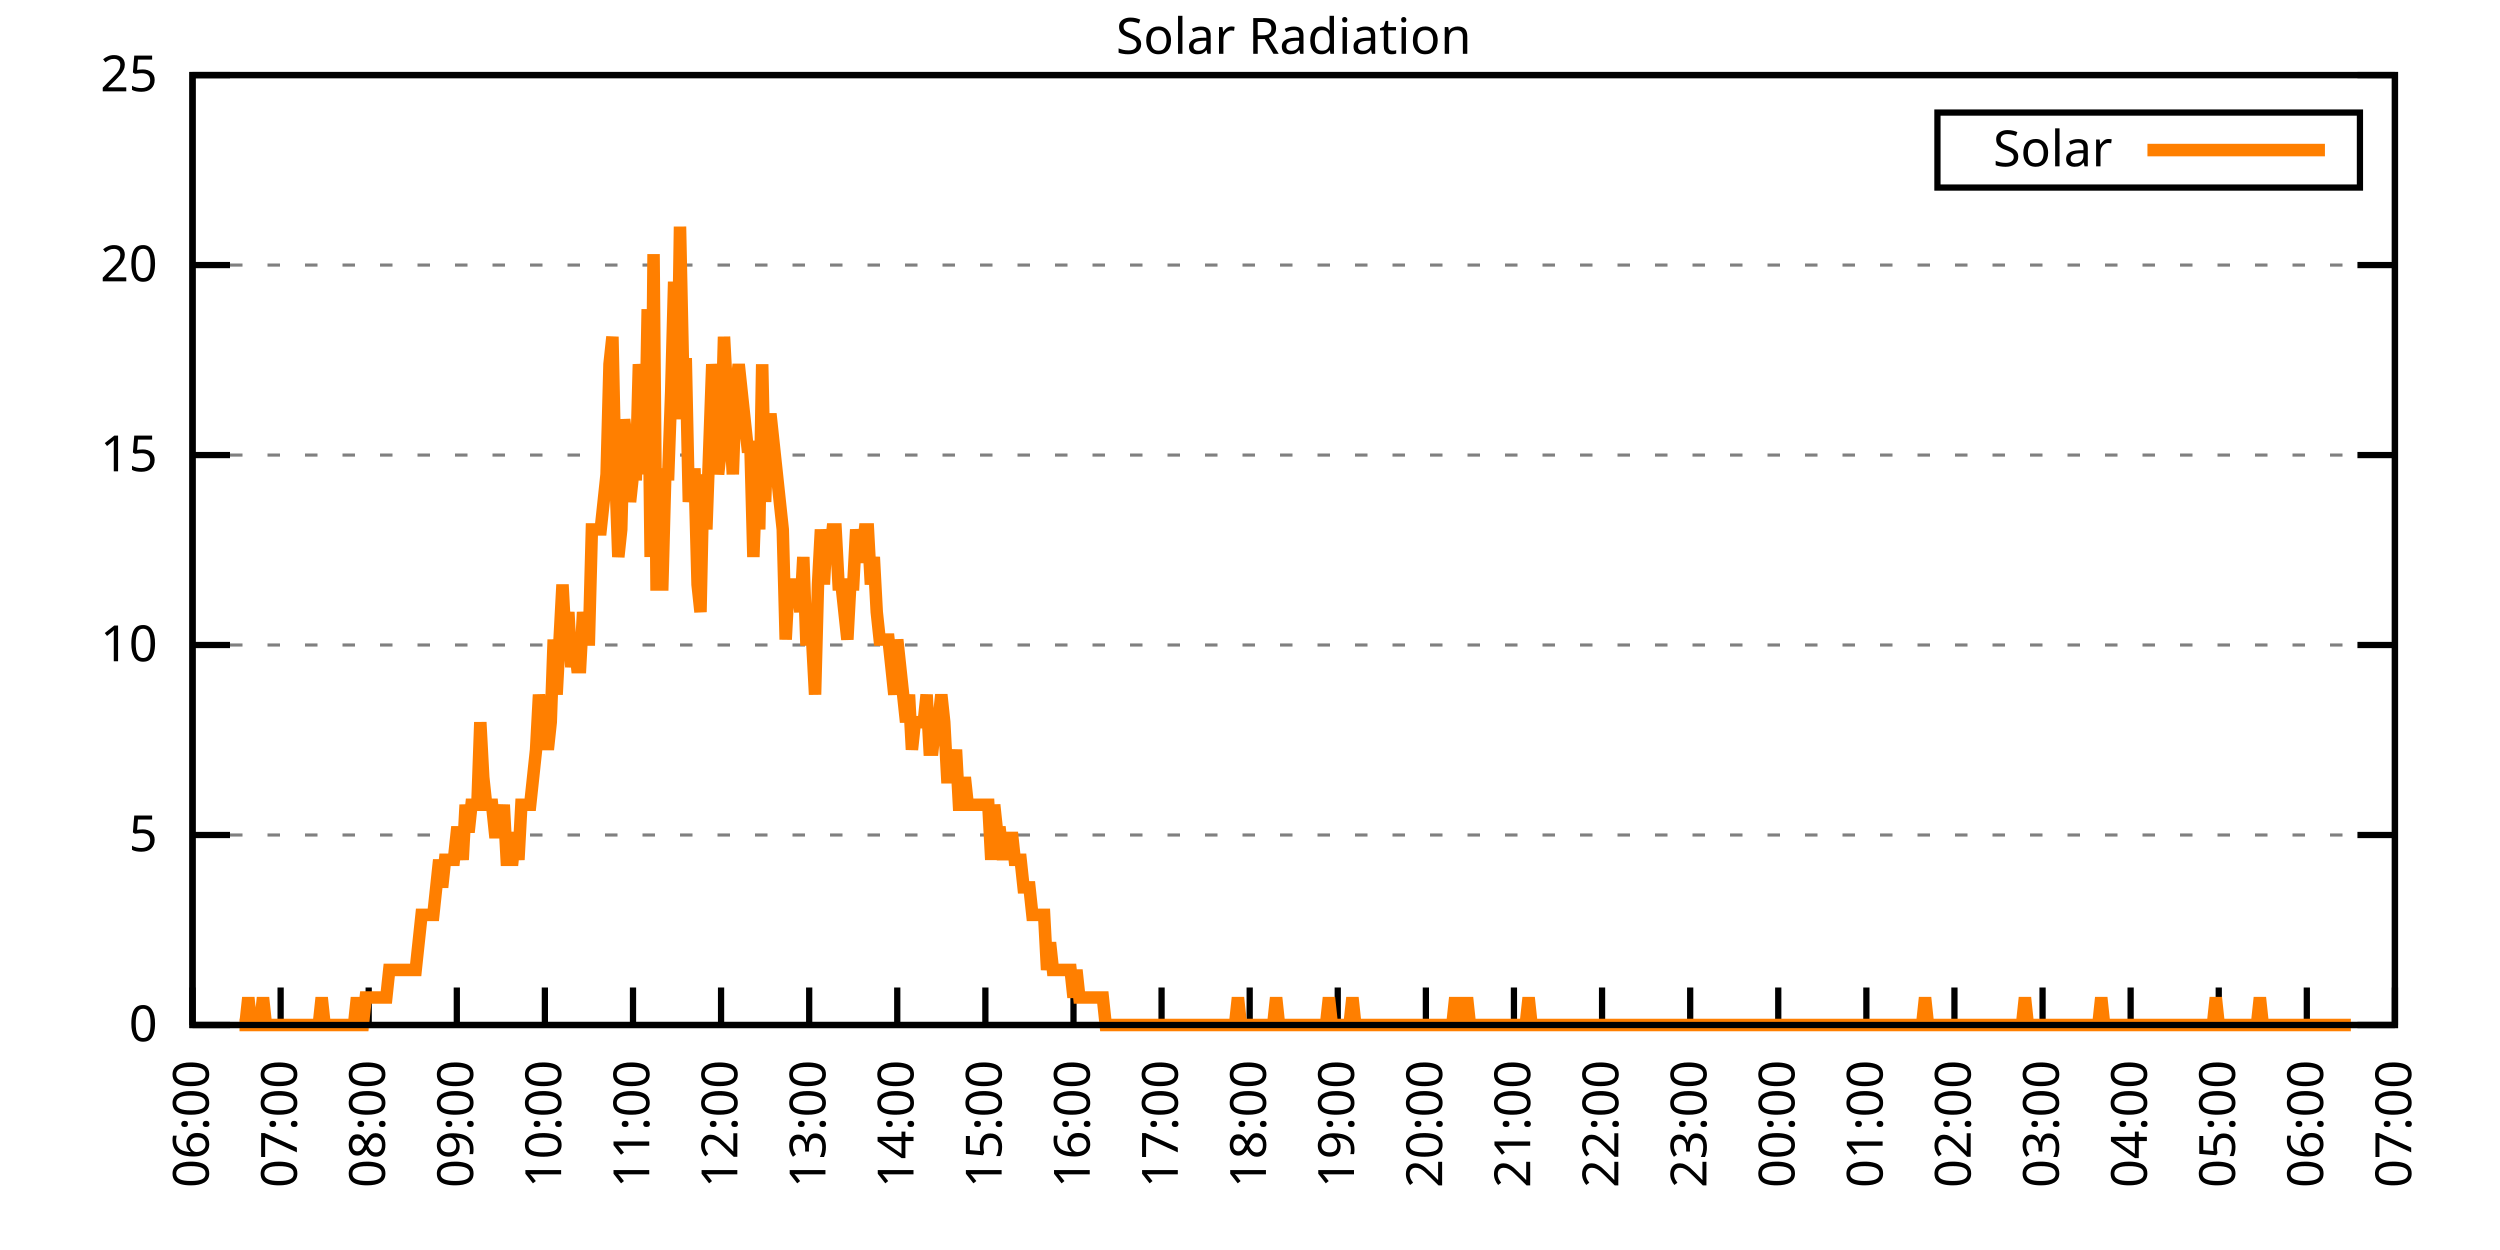
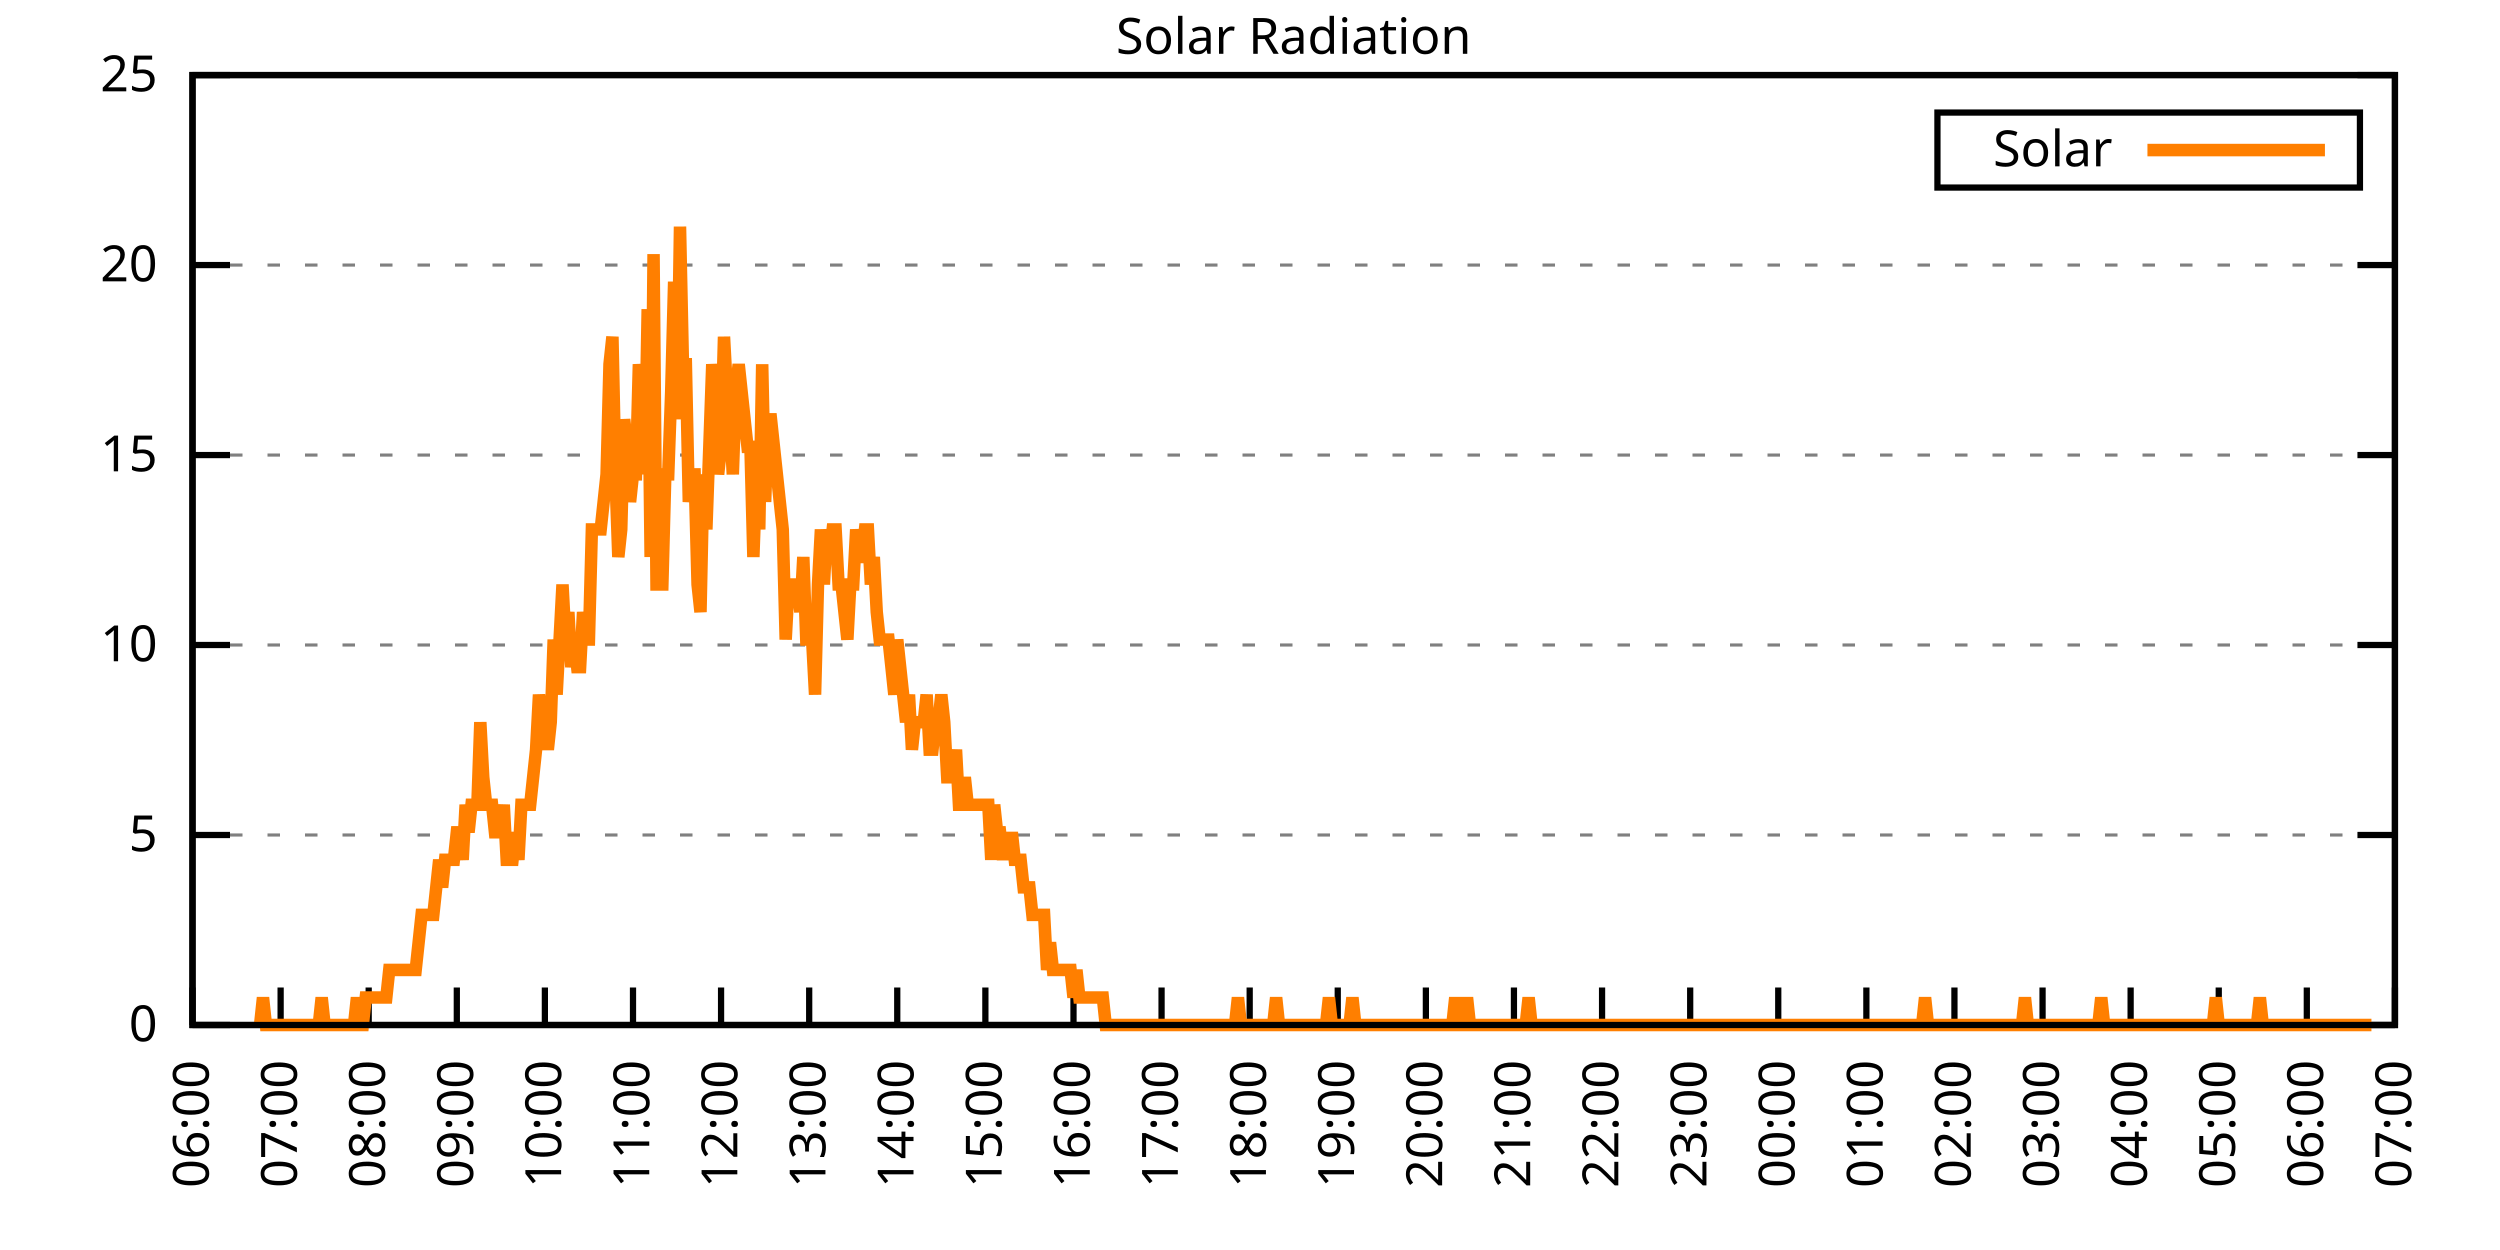
<svg xmlns="http://www.w3.org/2000/svg" xmlns:xlink="http://www.w3.org/1999/xlink" width="400" height="200" viewBox="0 0 400 200">
  <g id="gnuplot_canvas">
    <rect x="0" y="0" width="400" height="200" fill="none" />
    <defs>
      <circle id="gpDot" r="0.5" stroke-width="0.5" stroke="currentColor" />
      <path id="gpPt0" stroke-width="0.333" stroke="currentColor" d="M-1,0 h2 M0,-1 v2" />
      <path id="gpPt1" stroke-width="0.333" stroke="currentColor" d="M-1,-1 L1,1 M1,-1 L-1,1" />
      <path id="gpPt2" stroke-width="0.333" stroke="currentColor" d="M-1,0 L1,0 M0,-1 L0,1 M-1,-1 L1,1 M-1,1 L1,-1" />
      <rect id="gpPt3" stroke-width="0.333" stroke="currentColor" x="-1" y="-1" width="2" height="2" />
      <rect id="gpPt4" stroke-width="0.333" stroke="currentColor" fill="currentColor" x="-1" y="-1" width="2" height="2" />
      <circle id="gpPt5" stroke-width="0.333" stroke="currentColor" cx="0" cy="0" r="1" />
      <use xlink:href="#gpPt5" id="gpPt6" fill="currentColor" stroke="none" />
      <path id="gpPt7" stroke-width="0.333" stroke="currentColor" d="M0,-1.33 L-1.33,0.67 L1.33,0.67 z" />
      <use xlink:href="#gpPt7" id="gpPt8" fill="currentColor" stroke="none" />
      <use xlink:href="#gpPt7" id="gpPt9" stroke="currentColor" transform="rotate(180)" />
      <use xlink:href="#gpPt9" id="gpPt10" fill="currentColor" stroke="none" />
      <use xlink:href="#gpPt3" id="gpPt11" stroke="currentColor" transform="rotate(45)" />
      <use xlink:href="#gpPt11" id="gpPt12" fill="currentColor" stroke="none" />
      <path id="gpPt13" stroke-width="0.333" stroke="currentColor" d="M0,1.330 L1.265,0.411 L0.782,-1.067 L-0.782,-1.076 L-1.265,0.411 z" />
      <use xlink:href="#gpPt13" id="gpPt14" fill="currentColor" stroke="none" />
      <filter id="textbox" filterUnits="objectBoundingBox" x="0" y="0" height="1" width="1">
        <feFlood flood-color="white" flood-opacity="1" result="bgnd" />
        <feComposite in="SourceGraphic" in2="bgnd" operator="atop" />
      </filter>
      <filter id="greybox" filterUnits="objectBoundingBox" x="0" y="0" height="1" width="1">
        <feFlood flood-color="lightgrey" flood-opacity="1" result="grey" />
        <feComposite in="SourceGraphic" in2="grey" operator="atop" />
      </filter>
    </defs>
    <g fill="none" color="white" stroke="currentColor" stroke-width="1.00" stroke-linecap="butt" stroke-linejoin="miter">
</g>
    <g fill="none" color="black" stroke="currentColor" stroke-width="1.00" stroke-linecap="butt" stroke-linejoin="miter">
      <g stroke="none" shape-rendering="crispEdges">
        <polygon fill="rgb(255, 255, 255)" points="30.80,164.00 383.18,164.00 383.18,12.02 30.80,12.02 " />
      </g>
    </g>
    <g fill="none" color="black" stroke="currentColor" stroke-width="1.00" stroke-linecap="butt" stroke-linejoin="miter">
</g>
    <g fill="none" color="black" stroke="black" stroke-width="0.50" stroke-linecap="butt" stroke-linejoin="miter">
</g>
    <g fill="none" color="gray" stroke="currentColor" stroke-width="0.50" stroke-linecap="butt" stroke-linejoin="miter">
      <path stroke="gray" stroke-dasharray="2,4" class="gridline" d="M30.80,164.00 L383.19,164.00  " />
    </g>
    <g fill="none" color="gray" stroke="gray" stroke-width="1.00" stroke-linecap="butt" stroke-linejoin="miter">
</g>
    <g fill="none" color="black" stroke="currentColor" stroke-width="1.00" stroke-linecap="butt" stroke-linejoin="miter">
      <path stroke="black" d="M30.80,164.00 L36.80,164.00 M383.19,164.00 L377.19,164.00  " />
      <g transform="translate(25.20,166.60)" stroke="none" fill="black" font-family="Sans" font-size="8.00" text-anchor="end">
        <text>
          <tspan font-family="Sans"> 0</tspan>
        </text>
      </g>
    </g>
    <g fill="none" color="black" stroke="currentColor" stroke-width="1.00" stroke-linecap="butt" stroke-linejoin="miter">
</g>
    <g fill="none" color="black" stroke="black" stroke-width="0.50" stroke-linecap="butt" stroke-linejoin="miter">
</g>
    <g fill="none" color="gray" stroke="currentColor" stroke-width="0.50" stroke-linecap="butt" stroke-linejoin="miter">
      <path stroke="gray" stroke-dasharray="2,4" class="gridline" d="M30.80,133.60 L383.19,133.60  " />
    </g>
    <g fill="none" color="gray" stroke="gray" stroke-width="1.00" stroke-linecap="butt" stroke-linejoin="miter">
</g>
    <g fill="none" color="black" stroke="currentColor" stroke-width="1.00" stroke-linecap="butt" stroke-linejoin="miter">
      <path stroke="black" d="M30.80,133.60 L36.80,133.60 M383.19,133.60 L377.19,133.60  " />
      <g transform="translate(25.20,136.20)" stroke="none" fill="black" font-family="Sans" font-size="8.00" text-anchor="end">
        <text>
          <tspan font-family="Sans"> 5</tspan>
        </text>
      </g>
    </g>
    <g fill="none" color="black" stroke="currentColor" stroke-width="1.00" stroke-linecap="butt" stroke-linejoin="miter">
</g>
    <g fill="none" color="black" stroke="black" stroke-width="0.50" stroke-linecap="butt" stroke-linejoin="miter">
</g>
    <g fill="none" color="gray" stroke="currentColor" stroke-width="0.50" stroke-linecap="butt" stroke-linejoin="miter">
      <path stroke="gray" stroke-dasharray="2,4" class="gridline" d="M30.80,103.20 L383.19,103.20  " />
    </g>
    <g fill="none" color="gray" stroke="gray" stroke-width="1.00" stroke-linecap="butt" stroke-linejoin="miter">
</g>
    <g fill="none" color="black" stroke="currentColor" stroke-width="1.00" stroke-linecap="butt" stroke-linejoin="miter">
      <path stroke="black" d="M30.80,103.20 L36.80,103.20 M383.19,103.20 L377.19,103.20  " />
      <g transform="translate(25.20,105.80)" stroke="none" fill="black" font-family="Sans" font-size="8.00" text-anchor="end">
        <text>
          <tspan font-family="Sans"> 10</tspan>
        </text>
      </g>
    </g>
    <g fill="none" color="black" stroke="currentColor" stroke-width="1.00" stroke-linecap="butt" stroke-linejoin="miter">
</g>
    <g fill="none" color="black" stroke="black" stroke-width="0.50" stroke-linecap="butt" stroke-linejoin="miter">
</g>
    <g fill="none" color="gray" stroke="currentColor" stroke-width="0.50" stroke-linecap="butt" stroke-linejoin="miter">
      <path stroke="gray" stroke-dasharray="2,4" class="gridline" d="M30.80,72.81 L383.19,72.81  " />
    </g>
    <g fill="none" color="gray" stroke="gray" stroke-width="1.00" stroke-linecap="butt" stroke-linejoin="miter">
</g>
    <g fill="none" color="black" stroke="currentColor" stroke-width="1.00" stroke-linecap="butt" stroke-linejoin="miter">
      <path stroke="black" d="M30.80,72.81 L36.80,72.81 M383.19,72.81 L377.19,72.81  " />
      <g transform="translate(25.20,75.41)" stroke="none" fill="black" font-family="Sans" font-size="8.00" text-anchor="end">
        <text>
          <tspan font-family="Sans"> 15</tspan>
        </text>
      </g>
    </g>
    <g fill="none" color="black" stroke="currentColor" stroke-width="1.00" stroke-linecap="butt" stroke-linejoin="miter">
</g>
    <g fill="none" color="black" stroke="black" stroke-width="0.50" stroke-linecap="butt" stroke-linejoin="miter">
</g>
    <g fill="none" color="gray" stroke="currentColor" stroke-width="0.50" stroke-linecap="butt" stroke-linejoin="miter">
      <path stroke="gray" stroke-dasharray="2,4" class="gridline" d="M30.80,42.41 L383.19,42.41  " />
    </g>
    <g fill="none" color="gray" stroke="gray" stroke-width="1.00" stroke-linecap="butt" stroke-linejoin="miter">
</g>
    <g fill="none" color="black" stroke="currentColor" stroke-width="1.00" stroke-linecap="butt" stroke-linejoin="miter">
      <path stroke="black" d="M30.80,42.41 L36.80,42.41 M383.19,42.41 L377.19,42.41  " />
      <g transform="translate(25.20,45.01)" stroke="none" fill="black" font-family="Sans" font-size="8.00" text-anchor="end">
        <text>
          <tspan font-family="Sans"> 20</tspan>
        </text>
      </g>
    </g>
    <g fill="none" color="black" stroke="currentColor" stroke-width="1.00" stroke-linecap="butt" stroke-linejoin="miter">
</g>
    <g fill="none" color="black" stroke="black" stroke-width="0.50" stroke-linecap="butt" stroke-linejoin="miter">
</g>
    <g fill="none" color="gray" stroke="currentColor" stroke-width="0.50" stroke-linecap="butt" stroke-linejoin="miter">
      <path stroke="gray" stroke-dasharray="2,4" class="gridline" d="M30.80,12.01 L383.19,12.01  " />
    </g>
    <g fill="none" color="gray" stroke="gray" stroke-width="1.00" stroke-linecap="butt" stroke-linejoin="miter">
</g>
    <g fill="none" color="black" stroke="currentColor" stroke-width="1.00" stroke-linecap="butt" stroke-linejoin="miter">
      <path stroke="black" d="M30.80,12.01 L36.80,12.01 M383.19,12.01 L377.19,12.01  " />
      <g transform="translate(25.20,14.61)" stroke="none" fill="black" font-family="Sans" font-size="8.00" text-anchor="end">
        <text>
          <tspan font-family="Sans"> 25</tspan>
        </text>
      </g>
    </g>
    <g fill="none" color="black" stroke="currentColor" stroke-width="1.00" stroke-linecap="butt" stroke-linejoin="miter">
      <path stroke="black" d="M30.80,164.00 L30.80,158.00  " />
      <g transform="translate(33.40,169.60) rotate(270.00)" stroke="none" fill="black" font-family="Sans" font-size="8.00" text-anchor="end">
        <text>
          <tspan font-family="Sans">06:00</tspan>
        </text>
      </g>
    </g>
    <g fill="none" color="black" stroke="currentColor" stroke-width="1.00" stroke-linecap="butt" stroke-linejoin="miter">
      <path stroke="black" d="M44.90,164.00 L44.90,158.00  " />
      <g transform="translate(47.50,169.60) rotate(270.00)" stroke="none" fill="black" font-family="Sans" font-size="8.00" text-anchor="end">
        <text>
          <tspan font-family="Sans">07:00</tspan>
        </text>
      </g>
    </g>
    <g fill="none" color="black" stroke="currentColor" stroke-width="1.00" stroke-linecap="butt" stroke-linejoin="miter">
      <path stroke="black" d="M58.99,164.00 L58.99,158.00  " />
      <g transform="translate(61.59,169.60) rotate(270.00)" stroke="none" fill="black" font-family="Sans" font-size="8.00" text-anchor="end">
        <text>
          <tspan font-family="Sans">08:00</tspan>
        </text>
      </g>
    </g>
    <g fill="none" color="black" stroke="currentColor" stroke-width="1.00" stroke-linecap="butt" stroke-linejoin="miter">
      <path stroke="black" d="M73.09,164.00 L73.09,158.00  " />
      <g transform="translate(75.69,169.60) rotate(270.00)" stroke="none" fill="black" font-family="Sans" font-size="8.00" text-anchor="end">
        <text>
          <tspan font-family="Sans">09:00</tspan>
        </text>
      </g>
    </g>
    <g fill="none" color="black" stroke="currentColor" stroke-width="1.00" stroke-linecap="butt" stroke-linejoin="miter">
      <path stroke="black" d="M87.18,164.00 L87.18,158.00  " />
      <g transform="translate(89.78,169.60) rotate(270.00)" stroke="none" fill="black" font-family="Sans" font-size="8.00" text-anchor="end">
        <text>
          <tspan font-family="Sans">10:00</tspan>
        </text>
      </g>
    </g>
    <g fill="none" color="black" stroke="currentColor" stroke-width="1.00" stroke-linecap="butt" stroke-linejoin="miter">
      <path stroke="black" d="M101.28,164.00 L101.28,158.00  " />
      <g transform="translate(103.88,169.60) rotate(270.00)" stroke="none" fill="black" font-family="Sans" font-size="8.00" text-anchor="end">
        <text>
          <tspan font-family="Sans">11:00</tspan>
        </text>
      </g>
    </g>
    <g fill="none" color="black" stroke="currentColor" stroke-width="1.00" stroke-linecap="butt" stroke-linejoin="miter">
      <path stroke="black" d="M115.37,164.00 L115.37,158.00  " />
      <g transform="translate(117.97,169.60) rotate(270.00)" stroke="none" fill="black" font-family="Sans" font-size="8.00" text-anchor="end">
        <text>
          <tspan font-family="Sans">12:00</tspan>
        </text>
      </g>
    </g>
    <g fill="none" color="black" stroke="currentColor" stroke-width="1.00" stroke-linecap="butt" stroke-linejoin="miter">
      <path stroke="black" d="M129.47,164.00 L129.47,158.00  " />
      <g transform="translate(132.07,169.60) rotate(270.00)" stroke="none" fill="black" font-family="Sans" font-size="8.00" text-anchor="end">
        <text>
          <tspan font-family="Sans">13:00</tspan>
        </text>
      </g>
    </g>
    <g fill="none" color="black" stroke="currentColor" stroke-width="1.00" stroke-linecap="butt" stroke-linejoin="miter">
      <path stroke="black" d="M143.56,164.00 L143.56,158.00  " />
      <g transform="translate(146.16,169.60) rotate(270.00)" stroke="none" fill="black" font-family="Sans" font-size="8.00" text-anchor="end">
        <text>
          <tspan font-family="Sans">14:00</tspan>
        </text>
      </g>
    </g>
    <g fill="none" color="black" stroke="currentColor" stroke-width="1.00" stroke-linecap="butt" stroke-linejoin="miter">
      <path stroke="black" d="M157.66,164.00 L157.66,158.00  " />
      <g transform="translate(160.26,169.60) rotate(270.00)" stroke="none" fill="black" font-family="Sans" font-size="8.00" text-anchor="end">
        <text>
          <tspan font-family="Sans">15:00</tspan>
        </text>
      </g>
    </g>
    <g fill="none" color="black" stroke="currentColor" stroke-width="1.00" stroke-linecap="butt" stroke-linejoin="miter">
      <path stroke="black" d="M171.76,164.00 L171.76,158.00  " />
      <g transform="translate(174.36,169.60) rotate(270.00)" stroke="none" fill="black" font-family="Sans" font-size="8.00" text-anchor="end">
        <text>
          <tspan font-family="Sans">16:00</tspan>
        </text>
      </g>
    </g>
    <g fill="none" color="black" stroke="currentColor" stroke-width="1.00" stroke-linecap="butt" stroke-linejoin="miter">
      <path stroke="black" d="M185.85,164.00 L185.85,158.00  " />
      <g transform="translate(188.45,169.60) rotate(270.00)" stroke="none" fill="black" font-family="Sans" font-size="8.00" text-anchor="end">
        <text>
          <tspan font-family="Sans">17:00</tspan>
        </text>
      </g>
    </g>
    <g fill="none" color="black" stroke="currentColor" stroke-width="1.00" stroke-linecap="butt" stroke-linejoin="miter">
      <path stroke="black" d="M199.95,164.00 L199.95,158.00  " />
      <g transform="translate(202.55,169.60) rotate(270.00)" stroke="none" fill="black" font-family="Sans" font-size="8.00" text-anchor="end">
        <text>
          <tspan font-family="Sans">18:00</tspan>
        </text>
      </g>
    </g>
    <g fill="none" color="black" stroke="currentColor" stroke-width="1.00" stroke-linecap="butt" stroke-linejoin="miter">
      <path stroke="black" d="M214.04,164.00 L214.04,158.00  " />
      <g transform="translate(216.64,169.60) rotate(270.00)" stroke="none" fill="black" font-family="Sans" font-size="8.00" text-anchor="end">
        <text>
          <tspan font-family="Sans">19:00</tspan>
        </text>
      </g>
    </g>
    <g fill="none" color="black" stroke="currentColor" stroke-width="1.00" stroke-linecap="butt" stroke-linejoin="miter">
      <path stroke="black" d="M228.14,164.00 L228.14,158.00  " />
      <g transform="translate(230.74,169.60) rotate(270.00)" stroke="none" fill="black" font-family="Sans" font-size="8.00" text-anchor="end">
        <text>
          <tspan font-family="Sans">20:00</tspan>
        </text>
      </g>
    </g>
    <g fill="none" color="black" stroke="currentColor" stroke-width="1.00" stroke-linecap="butt" stroke-linejoin="miter">
      <path stroke="black" d="M242.23,164.00 L242.23,158.00  " />
      <g transform="translate(244.83,169.60) rotate(270.00)" stroke="none" fill="black" font-family="Sans" font-size="8.00" text-anchor="end">
        <text>
          <tspan font-family="Sans">21:00</tspan>
        </text>
      </g>
    </g>
    <g fill="none" color="black" stroke="currentColor" stroke-width="1.00" stroke-linecap="butt" stroke-linejoin="miter">
      <path stroke="black" d="M256.33,164.00 L256.33,158.00  " />
      <g transform="translate(258.93,169.60) rotate(270.00)" stroke="none" fill="black" font-family="Sans" font-size="8.00" text-anchor="end">
        <text>
          <tspan font-family="Sans">22:00</tspan>
        </text>
      </g>
    </g>
    <g fill="none" color="black" stroke="currentColor" stroke-width="1.00" stroke-linecap="butt" stroke-linejoin="miter">
      <path stroke="black" d="M270.43,164.00 L270.43,158.00  " />
      <g transform="translate(273.03,169.60) rotate(270.00)" stroke="none" fill="black" font-family="Sans" font-size="8.00" text-anchor="end">
        <text>
          <tspan font-family="Sans">23:00</tspan>
        </text>
      </g>
    </g>
    <g fill="none" color="black" stroke="currentColor" stroke-width="1.00" stroke-linecap="butt" stroke-linejoin="miter">
      <path stroke="black" d="M284.52,164.00 L284.52,158.00  " />
      <g transform="translate(287.12,169.60) rotate(270.00)" stroke="none" fill="black" font-family="Sans" font-size="8.00" text-anchor="end">
        <text>
          <tspan font-family="Sans">00:00</tspan>
        </text>
      </g>
    </g>
    <g fill="none" color="black" stroke="currentColor" stroke-width="1.00" stroke-linecap="butt" stroke-linejoin="miter">
      <path stroke="black" d="M298.62,164.00 L298.62,158.00  " />
      <g transform="translate(301.22,169.60) rotate(270.00)" stroke="none" fill="black" font-family="Sans" font-size="8.00" text-anchor="end">
        <text>
          <tspan font-family="Sans">01:00</tspan>
        </text>
      </g>
    </g>
    <g fill="none" color="black" stroke="currentColor" stroke-width="1.00" stroke-linecap="butt" stroke-linejoin="miter">
      <path stroke="black" d="M312.71,164.00 L312.71,158.00  " />
      <g transform="translate(315.31,169.60) rotate(270.00)" stroke="none" fill="black" font-family="Sans" font-size="8.00" text-anchor="end">
        <text>
          <tspan font-family="Sans">02:00</tspan>
        </text>
      </g>
    </g>
    <g fill="none" color="black" stroke="currentColor" stroke-width="1.00" stroke-linecap="butt" stroke-linejoin="miter">
      <path stroke="black" d="M326.81,164.00 L326.81,158.00  " />
      <g transform="translate(329.41,169.60) rotate(270.00)" stroke="none" fill="black" font-family="Sans" font-size="8.00" text-anchor="end">
        <text>
          <tspan font-family="Sans">03:00</tspan>
        </text>
      </g>
    </g>
    <g fill="none" color="black" stroke="currentColor" stroke-width="1.00" stroke-linecap="butt" stroke-linejoin="miter">
      <path stroke="black" d="M340.90,164.00 L340.90,158.00  " />
      <g transform="translate(343.50,169.60) rotate(270.00)" stroke="none" fill="black" font-family="Sans" font-size="8.00" text-anchor="end">
        <text>
          <tspan font-family="Sans">04:00</tspan>
        </text>
      </g>
    </g>
    <g fill="none" color="black" stroke="currentColor" stroke-width="1.00" stroke-linecap="butt" stroke-linejoin="miter">
      <path stroke="black" d="M355.00,164.00 L355.00,158.00  " />
      <g transform="translate(357.60,169.60) rotate(270.00)" stroke="none" fill="black" font-family="Sans" font-size="8.00" text-anchor="end">
        <text>
          <tspan font-family="Sans">05:00</tspan>
        </text>
      </g>
    </g>
    <g fill="none" color="black" stroke="currentColor" stroke-width="1.00" stroke-linecap="butt" stroke-linejoin="miter">
      <path stroke="black" d="M369.09,164.00 L369.09,158.00  " />
      <g transform="translate(371.69,169.60) rotate(270.00)" stroke="none" fill="black" font-family="Sans" font-size="8.00" text-anchor="end">
        <text>
          <tspan font-family="Sans">06:00</tspan>
        </text>
      </g>
    </g>
    <g fill="none" color="black" stroke="currentColor" stroke-width="1.00" stroke-linecap="butt" stroke-linejoin="miter">
      <path stroke="black" d="M383.19,164.00 L383.19,158.00  " />
      <g transform="translate(385.79,169.60) rotate(270.00)" stroke="none" fill="black" font-family="Sans" font-size="8.00" text-anchor="end">
        <text>
          <tspan font-family="Sans">07:00</tspan>
        </text>
      </g>
    </g>
    <g fill="none" color="black" stroke="currentColor" stroke-width="1.00" stroke-linecap="butt" stroke-linejoin="miter">
</g>
    <g fill="none" color="black" stroke="currentColor" stroke-width="1.00" stroke-linecap="butt" stroke-linejoin="miter">
      <path stroke="black" d="M30.80,12.01 L30.80,164.00 L383.19,164.00 L383.19,12.01 L30.80,12.01 Z  " />
    </g>
    <g fill="none" color="black" stroke="currentColor" stroke-width="1.00" stroke-linecap="butt" stroke-linejoin="miter">
</g>
    <g fill="none" color="black" stroke="currentColor" stroke-width="1.00" stroke-linecap="butt" stroke-linejoin="miter">
      <path stroke="black" d="M309.99,30.01 L309.99,18.01 L377.59,18.01 L377.59,30.01 L309.99,30.01 Z  " />
    </g>
    <g id="Solar_Radiation_plot_1">
      <g fill="none" color="white" stroke="black" stroke-width="2.00" stroke-linecap="butt" stroke-linejoin="miter">
</g>
      <g fill="none" color="black" stroke="currentColor" stroke-width="2.00" stroke-linecap="butt" stroke-linejoin="miter">
        <g transform="translate(337.99,26.61)" stroke="none" fill="black" font-family="Sans" font-size="8.00" text-anchor="end">
          <text>
            <tspan font-family="Sans">Solar</tspan>
          </text>
        </g>
      </g>
      <g fill="none" color="black" stroke="currentColor" stroke-width="2.00" stroke-linecap="butt" stroke-linejoin="miter">
-         <path stroke="rgb(255, 127,   0)" d="M343.59,24.01 L371.99,24.01 M38.32,164.00 L38.79,164.00 L39.26,164.00 L39.73,159.60 L40.20,164.00 L40.67,164.00   L41.14,164.00 L41.61,164.00 L42.08,159.60 L42.55,164.00 L43.02,164.00 L43.49,164.00 L43.96,164.00 L44.43,164.00   L44.90,164.00 L45.37,164.00 L45.84,164.00 L46.31,164.00 L46.78,164.00 L47.24,164.00 L47.71,164.00 L48.18,164.00   L48.65,164.00 L49.12,164.00 L49.59,164.00 L50.06,164.00 L50.53,164.00 L51.00,164.00 L51.47,159.60 L51.94,164.00   L52.41,164.00 L52.88,164.00 L53.35,164.00 L53.82,164.00 L54.29,164.00 L54.76,164.00 L55.23,164.00 L55.70,164.00   L56.17,164.00 L56.64,164.00 L57.11,159.60 L57.58,164.00 L58.05,164.00 L58.52,159.60 L58.99,159.60 L59.46,159.60   L59.93,159.60 L60.40,159.60 L60.87,159.60 L61.34,159.60 L61.81,159.60 L62.28,155.19 L62.75,155.19 L63.22,155.19   L63.69,155.19 L64.16,155.19 L64.63,155.19 L65.10,155.19 L65.57,155.19 L66.04,155.19 L66.51,155.19 L66.98,150.79   L67.45,146.38 L67.92,146.38 L68.39,146.38 L68.86,146.38 L69.33,146.38 L69.80,141.98 L70.27,137.57 L70.74,141.98   L71.21,137.57 L71.68,137.57 L72.15,137.57 L72.62,137.57 L73.09,133.17 L73.56,133.17 L74.03,137.57 L74.50,128.76   L74.97,133.17 L75.44,128.76 L75.91,128.76 L76.38,128.76 L76.85,115.55 L77.32,124.36 L77.79,128.76 L78.26,128.76   L78.73,128.76 L79.19,133.17 L79.66,133.17 L80.13,133.17 L80.60,128.76 L81.07,137.57 L81.54,137.57 L82.01,137.57   L82.48,133.17 L82.95,137.57 L83.42,128.76 L83.89,128.76 L84.36,128.76 L84.83,128.76 L85.30,124.36 L85.77,119.95   L86.24,111.14 L86.71,115.55 L87.18,115.55 L87.65,119.95 L88.12,115.55 L88.59,102.33 L89.06,111.14 L89.53,102.33   L90.00,93.52 L90.47,102.33 L90.94,97.93 L91.41,106.74 L91.88,102.33 L92.35,106.74 L92.82,106.74 L93.29,97.93   L93.76,102.33 L94.23,102.33 L94.70,84.71 L95.17,84.71 L95.64,84.71 L96.11,84.71 L96.58,80.31 L97.05,75.90   L97.52,58.28 L97.99,53.88 L98.46,75.90 L98.93,89.12 L99.40,84.71 L99.87,67.09 L100.34,71.50 L100.81,80.31   L101.28,75.90 L101.75,75.90 L102.22,58.28 L102.69,62.69 L103.16,75.90 L103.63,49.47 L104.10,89.12 L104.57,40.66   L105.04,93.52 L105.51,93.52 L105.98,93.52 L106.45,75.90 L106.92,75.90 L107.39,62.69 L107.86,45.07 L108.33,67.09   L108.80,36.26 L109.27,58.28 L109.74,58.28 L110.21,80.31 L110.68,75.90 L111.14,75.90 L111.61,93.52 L112.08,97.93   L112.55,75.90 L113.02,84.71 L113.49,71.50 L113.96,58.28 L114.43,62.69 L114.90,75.90 L115.37,71.50 L115.84,53.88   L116.31,62.69 L116.78,67.09 L117.25,75.90 L117.72,62.69 L118.19,58.28 L118.66,62.69 L119.13,67.09 L119.60,71.50   L120.07,71.50 L120.54,89.12 L121.01,75.90 L121.48,84.71 L121.95,58.28 L122.42,80.31 L122.89,67.09 L123.36,67.09   L123.83,71.50 L124.30,75.90 L124.77,80.31 L125.24,84.71 L125.71,102.33 L126.18,93.52 L126.65,93.52 L127.12,93.52   L127.59,93.52 L128.06,97.93 L128.53,89.12 L129.00,102.33 L129.47,102.33 L129.94,102.33 L130.41,111.14 L130.88,93.52   L131.35,84.71 L131.82,93.52 L132.29,84.71 L132.76,89.12 L133.23,84.71 L133.70,84.71 L134.17,93.52 L134.64,93.52   L135.11,97.93 L135.58,102.33 L136.05,93.52 L136.52,93.52 L136.99,84.71 L137.46,89.12 L137.93,89.12 L138.40,84.71   L138.87,84.71 L139.34,93.52 L139.81,89.12 L140.28,97.93 L140.75,102.33 L141.22,102.33 L141.69,102.33 L142.16,102.33   L142.63,106.74 L143.09,111.14 L143.56,102.33 L144.03,106.74 L144.50,111.14 L144.97,115.55 L145.44,111.14 L145.91,119.95   L146.38,115.55 L146.85,115.55 L147.32,115.55 L147.79,115.55 L148.26,111.14 L148.73,119.95 L149.20,119.95 L149.67,115.55   L150.14,115.55 L150.61,111.14 L151.08,115.55 L151.55,124.36 L152.02,124.36 L152.49,124.36 L152.96,119.95 L153.43,128.76   L153.90,128.76 L154.37,124.36 L154.84,128.76 L155.31,128.76 L155.78,128.76 L156.25,128.76 L156.72,128.76 L157.19,128.76   L157.66,128.76 L158.13,128.76 L158.60,137.57 L159.07,128.76 L159.54,133.17 L160.01,133.17 L160.48,137.57 L160.95,133.17   L161.42,137.57 L161.89,133.17 L162.36,137.57 L162.83,137.57 L163.30,137.57 L163.77,141.98 L164.24,141.98 L164.71,141.98   L165.18,146.38 L165.65,146.38 L166.12,146.38 L166.59,146.38 L167.06,146.38 L167.53,155.19 L168.00,150.79 L168.47,155.19   L168.94,155.19 L169.41,155.19 L169.88,155.19 L170.35,155.19 L170.82,155.19 L171.29,155.19 L171.76,159.60 L172.23,155.19   L172.70,159.60 L173.17,159.60 L173.64,159.60 L174.11,159.60 L174.58,159.60 L175.04,159.60 L175.51,159.60 L175.98,159.60   L176.45,159.60 L176.92,164.00 L177.39,164.00 L177.86,164.00 L178.33,164.00 L178.80,164.00 L179.27,164.00 L179.74,164.00   L180.21,164.00 L180.68,164.00 L181.15,164.00 L181.62,164.00 L182.09,164.00 L182.56,164.00 L183.03,164.00 L183.50,164.00   L183.97,164.00 L184.44,164.00 L184.91,164.00 L185.38,164.00 L185.85,164.00 L186.32,164.00 L186.79,164.00 L187.26,164.00   L187.73,164.00 L188.20,164.00 L188.67,164.00 L189.14,164.00 L189.61,164.00 L190.08,164.00 L190.55,164.00 L191.02,164.00   L191.49,164.00 L191.96,164.00 L192.43,164.00 L192.90,164.00 L193.37,164.00 L193.84,164.00 L194.31,164.00 L194.78,164.00   L195.25,164.00 L195.72,164.00 L196.19,164.00 L196.66,164.00 L197.13,164.00 L197.60,164.00 L198.07,159.60 L198.54,164.00   L199.01,164.00 L199.48,164.00 L199.95,164.00 L200.42,164.00 L200.89,164.00 L201.36,164.00 L201.83,164.00 L202.30,164.00   L202.77,164.00 L203.24,164.00 L203.71,164.00 L204.18,159.60 L204.65,164.00 L205.12,164.00 L205.59,164.00 L206.06,164.00   L206.53,164.00 L207.00,164.00 L207.46,164.00 L207.93,164.00 L208.40,164.00 L208.87,164.00 L209.34,164.00 L209.81,164.00   L210.28,164.00 L210.75,164.00 L211.22,164.00 L211.69,164.00 L212.16,164.00 L212.63,159.60 L213.10,164.00 L213.57,164.00   L214.04,164.00 L214.51,164.00 L214.98,164.00 L215.45,164.00 L215.92,164.00 L216.39,159.60 L216.86,164.00 L217.33,164.00   L217.80,164.00 L218.27,164.00 L218.74,164.00 L219.21,164.00 L219.68,164.00 L220.15,164.00 L220.62,164.00 L221.09,164.00   L221.56,164.00 L222.03,164.00 L222.50,164.00 L222.97,164.00 L223.44,164.00 L223.91,164.00 L224.38,164.00 L224.85,164.00   L225.32,164.00 L225.79,164.00 L226.26,164.00 L226.73,164.00 L227.20,164.00 L227.67,164.00 L228.14,164.00 L228.61,164.00   L229.08,164.00 L229.55,164.00 L230.02,164.00 L230.49,164.00 L230.96,164.00 L231.43,164.00 L231.90,164.00 L232.37,164.00   L232.84,159.60 L233.31,164.00 L233.78,164.00 L234.25,164.00 L234.72,159.60 L235.19,164.00 L235.66,164.00 L236.13,164.00   L236.60,164.00 L237.07,164.00 L237.54,164.00 L238.01,164.00 L238.48,164.00 L238.95,164.00 L239.41,164.00 L239.88,164.00   L240.35,164.00 L240.82,164.00 L241.29,164.00 L241.76,164.00 L242.23,164.00 L242.70,164.00 L243.17,164.00 L243.64,164.00   L244.11,164.00 L244.58,159.60 L245.05,164.00 L245.52,164.00 L245.99,164.00 L246.46,164.00 L246.93,164.00 L247.40,164.00   L247.87,164.00 L248.34,164.00 L248.81,164.00 L249.28,164.00 L249.75,164.00 L250.22,164.00 L250.69,164.00 L251.16,164.00   L251.63,164.00 L252.10,164.00 L252.57,164.00 L253.04,164.00 L253.51,164.00 L253.98,164.00 L254.45,164.00 L254.92,164.00   L255.39,164.00 L255.86,164.00 L256.33,164.00 L256.80,164.00 L257.27,164.00 L257.74,164.00 L258.21,164.00 L258.68,164.00   L259.15,164.00 L259.62,164.00 L260.09,164.00 L260.56,164.00 L261.03,164.00 L261.50,164.00 L261.97,164.00 L262.44,164.00   L262.91,164.00 L263.38,164.00 L263.85,164.00 L264.32,164.00 L264.79,164.00 L265.26,164.00 L265.73,164.00 L266.20,164.00   L266.67,164.00 L267.14,164.00 L267.61,164.00 L268.08,164.00 L268.55,164.00 L269.02,164.00 L269.49,164.00 L269.96,164.00   L270.43,164.00 L270.90,164.00 L271.36,164.00 L271.83,164.00 L272.30,164.00 L272.77,164.00 L273.24,164.00 L273.71,164.00   L274.18,164.00 L274.65,164.00 L275.12,164.00 L275.59,164.00 L276.06,164.00 L276.53,164.00 L277.00,164.00 L277.47,164.00   L277.94,164.00 L278.41,164.00 L278.88,164.00 L279.35,164.00 L279.82,164.00 L280.29,164.00 L280.76,164.00 L281.23,164.00   L281.70,164.00 L282.17,164.00 L282.64,164.00 L283.11,164.00 L283.58,164.00 L284.05,164.00 L284.52,164.00 L284.99,164.00   L285.46,164.00 L285.93,164.00 L286.40,164.00 L286.87,164.00 L287.34,164.00 L287.81,164.00 L288.28,164.00 L288.75,164.00   L289.22,164.00 L289.69,164.00 L290.16,164.00 L290.63,164.00 L291.10,164.00 L291.57,164.00 L292.04,164.00 L292.51,164.00   L292.98,164.00 L293.45,164.00 L293.92,164.00 L294.39,164.00 L294.86,164.00 L295.33,164.00 L295.80,164.00 L296.27,164.00   L296.74,164.00 L297.21,164.00 L297.68,164.00 L298.15,164.00 L298.62,164.00 L299.09,164.00 L299.56,164.00 L300.03,164.00   L300.50,164.00 L300.97,164.00 L301.44,164.00 L301.91,164.00 L302.38,164.00 L302.85,164.00 L303.31,164.00 L303.78,164.00   L304.25,164.00 L304.72,164.00 L305.19,164.00 L305.66,164.00 L306.13,164.00 L306.60,164.00 L307.07,164.00 L307.54,164.00   L308.01,159.60 L308.48,164.00 L308.95,164.00 L309.42,164.00 L309.89,164.00 L310.36,164.00 L310.83,164.00 L311.30,164.00   L311.77,164.00 L312.24,164.00 L312.71,164.00 L313.18,164.00 L313.65,164.00 L314.12,164.00 L314.59,164.00 L315.06,164.00   L315.53,164.00 L316.00,164.00 L316.47,164.00 L316.94,164.00 L317.41,164.00 L317.88,164.00 L318.35,164.00 L318.82,164.00   L319.29,164.00 L319.76,164.00 L320.23,164.00 L320.70,164.00 L321.17,164.00 L321.64,164.00 L322.11,164.00 L322.58,164.00   L323.05,164.00 L323.52,164.00 L323.99,159.60 L324.46,164.00 L324.93,164.00 L325.40,164.00 L325.87,164.00 L326.34,164.00   L326.81,164.00 L327.28,164.00 L327.75,164.00 L328.22,164.00 L328.69,164.00 L329.16,164.00 L329.63,164.00 L330.10,164.00   L330.57,164.00 L331.04,164.00 L331.51,164.00 L331.98,164.00 L332.45,164.00 L332.92,164.00 L333.39,164.00 L333.86,164.00   L334.33,164.00 L334.80,164.00 L335.26,164.00 L335.73,164.00 L336.20,159.60 L336.67,164.00 L337.14,164.00 L337.61,164.00   L338.08,164.00 L338.55,164.00 L339.02,164.00 L339.49,164.00 L339.96,164.00 L340.43,164.00 L340.90,164.00 L341.37,164.00   L341.84,164.00 L342.31,164.00 L342.78,164.00 L343.25,164.00 L343.72,164.00 L344.19,164.00 L344.66,164.00 L345.13,164.00   L345.60,164.00 L346.07,164.00 L346.54,164.00 L347.01,164.00 L347.48,164.00 L347.95,164.00 L348.42,164.00 L348.89,164.00   L349.36,164.00 L349.83,164.00 L350.30,164.00 L350.77,164.00 L351.24,164.00 L351.71,164.00 L352.18,164.00 L352.65,164.00   L353.12,164.00 L353.59,164.00 L354.06,164.00 L354.53,159.60 L355.00,164.00 L355.47,164.00 L355.94,164.00 L356.41,164.00   L356.88,164.00 L357.35,164.00 L357.82,164.00 L358.29,164.00 L358.76,164.00 L359.23,164.00 L359.70,164.00 L360.17,164.00   L360.64,164.00 L361.11,164.00 L361.58,159.60 L362.05,164.00 L362.52,164.00 L362.99,164.00 L363.46,164.00 L363.93,164.00   L364.40,164.00 L364.87,164.00 L365.34,164.00 L365.81,164.00 L366.28,164.00 L366.75,164.00 L367.21,164.00 L367.68,164.00   L368.15,164.00 L368.62,164.00 L369.09,164.00 L369.56,164.00 L370.03,164.00 L370.50,164.00 L370.97,164.00 L371.44,164.00   L371.91,164.00 L372.38,164.00 L372.85,164.00 L373.32,164.00 L373.79,164.00 L374.26,164.00 L374.73,164.00 L375.20,164.00   L375.67,164.00 L376.14,164.00  " />
+         <path stroke="rgb(255, 127,   0)" d="M343.59,24.01 L371.99,24.01 M41.61,164.00 L42.08,159.60 L42.55,164.00 L43.02,164.00 L43.49,164.00 L43.96,164.00   L44.43,164.00 L44.90,164.00 L45.37,164.00 L45.84,164.00 L46.31,164.00 L46.78,164.00 L47.24,164.00 L47.71,164.00   L48.18,164.00 L48.65,164.00 L49.12,164.00 L49.59,164.00 L50.06,164.00 L50.53,164.00 L51.00,164.00 L51.47,159.60   L51.94,164.00 L52.41,164.00 L52.88,164.00 L53.35,164.00 L53.82,164.00 L54.29,164.00 L54.76,164.00 L55.23,164.00   L55.70,164.00 L56.17,164.00 L56.64,164.00 L57.11,159.60 L57.58,164.00 L58.05,164.00 L58.52,159.60 L58.99,159.60   L59.46,159.60 L59.93,159.60 L60.40,159.60 L60.87,159.60 L61.34,159.60 L61.81,159.60 L62.28,155.19 L62.75,155.19   L63.22,155.19 L63.69,155.19 L64.16,155.19 L64.63,155.19 L65.10,155.19 L65.57,155.19 L66.04,155.19 L66.51,155.19   L66.98,150.79 L67.45,146.38 L67.92,146.38 L68.39,146.38 L68.86,146.38 L69.33,146.38 L69.80,141.98 L70.27,137.57   L70.74,141.98 L71.21,137.57 L71.68,137.57 L72.15,137.57 L72.62,137.57 L73.09,133.17 L73.56,133.17 L74.03,137.57   L74.50,128.76 L74.97,133.17 L75.44,128.76 L75.91,128.76 L76.38,128.76 L76.85,115.55 L77.32,124.36 L77.79,128.76   L78.26,128.76 L78.73,128.76 L79.19,133.17 L79.66,133.17 L80.13,133.17 L80.60,128.76 L81.07,137.57 L81.54,137.57   L82.01,137.57 L82.48,133.17 L82.95,137.57 L83.42,128.76 L83.89,128.76 L84.36,128.76 L84.83,128.76 L85.30,124.36   L85.77,119.95 L86.24,111.14 L86.71,115.55 L87.18,115.55 L87.65,119.95 L88.12,115.55 L88.59,102.33 L89.06,111.14   L89.53,102.33 L90.00,93.52 L90.47,102.33 L90.94,97.93 L91.41,106.74 L91.88,102.33 L92.35,106.74 L92.82,106.74   L93.29,97.93 L93.76,102.33 L94.23,102.33 L94.70,84.71 L95.17,84.71 L95.64,84.71 L96.11,84.71 L96.58,80.31   L97.05,75.90 L97.52,58.28 L97.99,53.88 L98.46,75.90 L98.93,89.12 L99.40,84.71 L99.87,67.09 L100.34,71.50   L100.81,80.31 L101.28,75.90 L101.75,75.90 L102.22,58.28 L102.69,62.69 L103.16,75.90 L103.63,49.47 L104.10,89.12   L104.57,40.66 L105.04,93.52 L105.51,93.52 L105.98,93.52 L106.45,75.90 L106.92,75.90 L107.39,62.69 L107.86,45.07   L108.33,67.09 L108.80,36.26 L109.27,58.28 L109.74,58.28 L110.21,80.31 L110.68,75.90 L111.14,75.90 L111.61,93.52   L112.08,97.93 L112.55,75.90 L113.02,84.71 L113.49,71.50 L113.96,58.28 L114.43,62.69 L114.90,75.90 L115.37,71.50   L115.84,53.88 L116.31,62.69 L116.78,67.09 L117.25,75.90 L117.72,62.69 L118.19,58.28 L118.66,62.69 L119.13,67.09   L119.60,71.50 L120.07,71.50 L120.54,89.12 L121.01,75.90 L121.48,84.71 L121.95,58.28 L122.42,80.31 L122.89,67.09   L123.36,67.09 L123.83,71.50 L124.30,75.90 L124.77,80.31 L125.24,84.71 L125.71,102.33 L126.18,93.52 L126.65,93.52   L127.12,93.52 L127.59,93.52 L128.06,97.93 L128.53,89.12 L129.00,102.33 L129.47,102.33 L129.94,102.33 L130.41,111.14   L130.88,93.52 L131.35,84.71 L131.82,93.52 L132.29,84.71 L132.76,89.12 L133.23,84.71 L133.70,84.71 L134.17,93.52   L134.64,93.52 L135.11,97.93 L135.58,102.33 L136.05,93.52 L136.52,93.52 L136.99,84.71 L137.46,89.12 L137.93,89.12   L138.40,84.71 L138.87,84.71 L139.34,93.52 L139.81,89.12 L140.28,97.93 L140.75,102.33 L141.22,102.33 L141.69,102.33   L142.16,102.33 L142.63,106.74 L143.09,111.14 L143.56,102.33 L144.03,106.74 L144.50,111.14 L144.97,115.55 L145.44,111.14   L145.91,119.95 L146.38,115.55 L146.85,115.55 L147.32,115.55 L147.79,115.55 L148.26,111.14 L148.73,119.95 L149.20,119.95   L149.67,115.55 L150.14,115.55 L150.61,111.14 L151.08,115.55 L151.55,124.36 L152.02,124.36 L152.49,124.36 L152.96,119.95   L153.43,128.76 L153.90,128.76 L154.37,124.36 L154.84,128.76 L155.31,128.76 L155.78,128.76 L156.25,128.76 L156.72,128.76   L157.19,128.76 L157.66,128.76 L158.13,128.76 L158.60,137.57 L159.07,128.76 L159.54,133.17 L160.01,133.17 L160.48,137.57   L160.95,133.17 L161.42,137.57 L161.89,133.17 L162.36,137.57 L162.83,137.57 L163.30,137.57 L163.77,141.98 L164.24,141.98   L164.71,141.98 L165.18,146.38 L165.65,146.38 L166.12,146.38 L166.59,146.38 L167.06,146.38 L167.53,155.19 L168.00,150.79   L168.47,155.19 L168.94,155.19 L169.41,155.19 L169.88,155.19 L170.35,155.19 L170.82,155.19 L171.29,155.19 L171.76,159.60   L172.23,155.19 L172.70,159.60 L173.17,159.60 L173.64,159.60 L174.11,159.60 L174.58,159.60 L175.04,159.60 L175.51,159.60   L175.98,159.60 L176.45,159.60 L176.92,164.00 L177.39,164.00 L177.86,164.00 L178.33,164.00 L178.80,164.00 L179.27,164.00   L179.74,164.00 L180.21,164.00 L180.68,164.00 L181.15,164.00 L181.62,164.00 L182.09,164.00 L182.56,164.00 L183.03,164.00   L183.50,164.00 L183.97,164.00 L184.44,164.00 L184.91,164.00 L185.38,164.00 L185.85,164.00 L186.32,164.00 L186.79,164.00   L187.26,164.00 L187.73,164.00 L188.20,164.00 L188.67,164.00 L189.14,164.00 L189.61,164.00 L190.08,164.00 L190.55,164.00   L191.02,164.00 L191.49,164.00 L191.96,164.00 L192.43,164.00 L192.90,164.00 L193.37,164.00 L193.84,164.00 L194.31,164.00   L194.78,164.00 L195.25,164.00 L195.72,164.00 L196.19,164.00 L196.66,164.00 L197.13,164.00 L197.60,164.00 L198.07,159.60   L198.54,164.00 L199.01,164.00 L199.48,164.00 L199.95,164.00 L200.42,164.00 L200.89,164.00 L201.36,164.00 L201.83,164.00   L202.30,164.00 L202.77,164.00 L203.24,164.00 L203.71,164.00 L204.18,159.60 L204.65,164.00 L205.12,164.00 L205.59,164.00   L206.06,164.00 L206.53,164.00 L207.00,164.00 L207.46,164.00 L207.93,164.00 L208.40,164.00 L208.87,164.00 L209.34,164.00   L209.81,164.00 L210.28,164.00 L210.75,164.00 L211.22,164.00 L211.69,164.00 L212.16,164.00 L212.63,159.60 L213.10,164.00   L213.57,164.00 L214.04,164.00 L214.51,164.00 L214.98,164.00 L215.45,164.00 L215.92,164.00 L216.39,159.60 L216.86,164.00   L217.33,164.00 L217.80,164.00 L218.27,164.00 L218.74,164.00 L219.21,164.00 L219.68,164.00 L220.15,164.00 L220.62,164.00   L221.09,164.00 L221.56,164.00 L222.03,164.00 L222.50,164.00 L222.97,164.00 L223.44,164.00 L223.91,164.00 L224.38,164.00   L224.85,164.00 L225.32,164.00 L225.79,164.00 L226.26,164.00 L226.73,164.00 L227.20,164.00 L227.67,164.00 L228.14,164.00   L228.61,164.00 L229.08,164.00 L229.55,164.00 L230.02,164.00 L230.49,164.00 L230.96,164.00 L231.43,164.00 L231.90,164.00   L232.37,164.00 L232.84,159.60 L233.31,164.00 L233.78,164.00 L234.25,164.00 L234.72,159.60 L235.19,164.00 L235.66,164.00   L236.13,164.00 L236.60,164.00 L237.07,164.00 L237.54,164.00 L238.01,164.00 L238.48,164.00 L238.95,164.00 L239.41,164.00   L239.88,164.00 L240.35,164.00 L240.82,164.00 L241.29,164.00 L241.76,164.00 L242.23,164.00 L242.70,164.00 L243.17,164.00   L243.64,164.00 L244.11,164.00 L244.58,159.60 L245.05,164.00 L245.52,164.00 L245.99,164.00 L246.46,164.00 L246.93,164.00   L247.40,164.00 L247.87,164.00 L248.34,164.00 L248.81,164.00 L249.28,164.00 L249.75,164.00 L250.22,164.00 L250.69,164.00   L251.16,164.00 L251.63,164.00 L252.10,164.00 L252.57,164.00 L253.04,164.00 L253.51,164.00 L253.98,164.00 L254.45,164.00   L254.92,164.00 L255.39,164.00 L255.86,164.00 L256.33,164.00 L256.80,164.00 L257.27,164.00 L257.74,164.00 L258.21,164.00   L258.68,164.00 L259.15,164.00 L259.62,164.00 L260.09,164.00 L260.56,164.00 L261.03,164.00 L261.50,164.00 L261.97,164.00   L262.44,164.00 L262.91,164.00 L263.38,164.00 L263.85,164.00 L264.32,164.00 L264.79,164.00 L265.26,164.00 L265.73,164.00   L266.20,164.00 L266.67,164.00 L267.14,164.00 L267.61,164.00 L268.08,164.00 L268.55,164.00 L269.02,164.00 L269.49,164.00   L269.96,164.00 L270.43,164.00 L270.90,164.00 L271.36,164.00 L271.83,164.00 L272.30,164.00 L272.77,164.00 L273.24,164.00   L273.71,164.00 L274.18,164.00 L274.65,164.00 L275.12,164.00 L275.59,164.00 L276.06,164.00 L276.53,164.00 L277.00,164.00   L277.47,164.00 L277.94,164.00 L278.41,164.00 L278.88,164.00 L279.35,164.00 L279.82,164.00 L280.29,164.00 L280.76,164.00   L281.23,164.00 L281.70,164.00 L282.17,164.00 L282.64,164.00 L283.11,164.00 L283.58,164.00 L284.05,164.00 L284.52,164.00   L284.99,164.00 L285.46,164.00 L285.93,164.00 L286.40,164.00 L286.87,164.00 L287.34,164.00 L287.81,164.00 L288.28,164.00   L288.75,164.00 L289.22,164.00 L289.69,164.00 L290.16,164.00 L290.63,164.00 L291.10,164.00 L291.57,164.00 L292.04,164.00   L292.51,164.00 L292.98,164.00 L293.45,164.00 L293.92,164.00 L294.39,164.00 L294.86,164.00 L295.33,164.00 L295.80,164.00   L296.27,164.00 L296.74,164.00 L297.21,164.00 L297.68,164.00 L298.15,164.00 L298.62,164.00 L299.09,164.00 L299.56,164.00   L300.03,164.00 L300.50,164.00 L300.97,164.00 L301.44,164.00 L301.91,164.00 L302.38,164.00 L302.85,164.00 L303.31,164.00   L303.78,164.00 L304.25,164.00 L304.72,164.00 L305.19,164.00 L305.66,164.00 L306.13,164.00 L306.60,164.00 L307.07,164.00   L307.54,164.00 L308.01,159.60 L308.48,164.00 L308.95,164.00 L309.42,164.00 L309.89,164.00 L310.36,164.00 L310.83,164.00   L311.30,164.00 L311.77,164.00 L312.24,164.00 L312.71,164.00 L313.18,164.00 L313.65,164.00 L314.12,164.00 L314.59,164.00   L315.06,164.00 L315.53,164.00 L316.00,164.00 L316.47,164.00 L316.94,164.00 L317.41,164.00 L317.88,164.00 L318.35,164.00   L318.82,164.00 L319.29,164.00 L319.76,164.00 L320.23,164.00 L320.70,164.00 L321.17,164.00 L321.64,164.00 L322.11,164.00   L322.58,164.00 L323.05,164.00 L323.52,164.00 L323.99,159.60 L324.46,164.00 L324.93,164.00 L325.40,164.00 L325.87,164.00   L326.34,164.00 L326.81,164.00 L327.28,164.00 L327.75,164.00 L328.22,164.00 L328.69,164.00 L329.16,164.00 L329.63,164.00   L330.10,164.00 L330.57,164.00 L331.04,164.00 L331.51,164.00 L331.98,164.00 L332.45,164.00 L332.92,164.00 L333.39,164.00   L333.86,164.00 L334.33,164.00 L334.80,164.00 L335.26,164.00 L335.73,164.00 L336.20,159.60 L336.67,164.00 L337.14,164.00   L337.61,164.00 L338.08,164.00 L338.55,164.00 L339.02,164.00 L339.49,164.00 L339.96,164.00 L340.43,164.00 L340.90,164.00   L341.37,164.00 L341.84,164.00 L342.31,164.00 L342.78,164.00 L343.25,164.00 L343.72,164.00 L344.19,164.00 L344.66,164.00   L345.13,164.00 L345.60,164.00 L346.07,164.00 L346.54,164.00 L347.01,164.00 L347.48,164.00 L347.95,164.00 L348.42,164.00   L348.89,164.00 L349.36,164.00 L349.83,164.00 L350.30,164.00 L350.77,164.00 L351.24,164.00 L351.71,164.00 L352.18,164.00   L352.65,164.00 L353.12,164.00 L353.59,164.00 L354.06,164.00 L354.53,159.60 L355.00,164.00 L355.47,164.00 L355.94,164.00   L356.41,164.00 L356.88,164.00 L357.35,164.00 L357.82,164.00 L358.29,164.00 L358.76,164.00 L359.23,164.00 L359.70,164.00   L360.17,164.00 L360.64,164.00 L361.11,164.00 L361.58,159.60 L362.05,164.00 L362.52,164.00 L362.99,164.00 L363.46,164.00   L363.93,164.00 L364.40,164.00 L364.87,164.00 L365.34,164.00 L365.81,164.00 L366.28,164.00 L366.75,164.00 L367.21,164.00   L367.68,164.00 L368.15,164.00 L368.62,164.00 L369.09,164.00 L369.56,164.00 L370.03,164.00 L370.50,164.00 L370.97,164.00   L371.44,164.00 L371.91,164.00 L372.38,164.00 L372.85,164.00 L373.32,164.00 L373.79,164.00 L374.26,164.00 L374.73,164.00   L375.20,164.00 L375.67,164.00 L376.14,164.00 L376.61,164.00 L377.08,164.00 L377.55,164.00 L378.02,164.00 L378.49,164.00   L378.96,164.00 L379.43,164.00  " />
      </g>
    </g>
    <g fill="none" color="black" stroke="currentColor" stroke-width="2.00" stroke-linecap="butt" stroke-linejoin="miter">
</g>
    <g fill="none" color="black" stroke="black" stroke-width="1.00" stroke-linecap="butt" stroke-linejoin="miter">
</g>
    <g fill="none" color="black" stroke="currentColor" stroke-width="1.00" stroke-linecap="butt" stroke-linejoin="miter">
      <path stroke="black" d="M30.80,12.01 L30.80,164.00 L383.19,164.00 L383.19,12.01 L30.80,12.01 Z  " />
      <g transform="translate(6.80,88.01) rotate(270.00)" stroke="none" fill="black" font-family="Sans" font-size="8.00" text-anchor="middle">
        <text />
      </g>
    </g>
    <g fill="none" color="black" stroke="currentColor" stroke-width="1.00" stroke-linecap="butt" stroke-linejoin="miter">
</g>
    <g fill="none" color="black" stroke="currentColor" stroke-width="1.00" stroke-linecap="butt" stroke-linejoin="miter">
      <g transform="translate(206.99,8.61)" stroke="none" fill="black" font-family="Sans" font-size="8.00" text-anchor="middle">
        <text>
          <tspan font-family="Sans">Solar Radiation</tspan>
        </text>
      </g>
    </g>
    <g fill="none" color="black" stroke="currentColor" stroke-width="1.00" stroke-linecap="butt" stroke-linejoin="miter">
</g>
  </g>
</svg>
